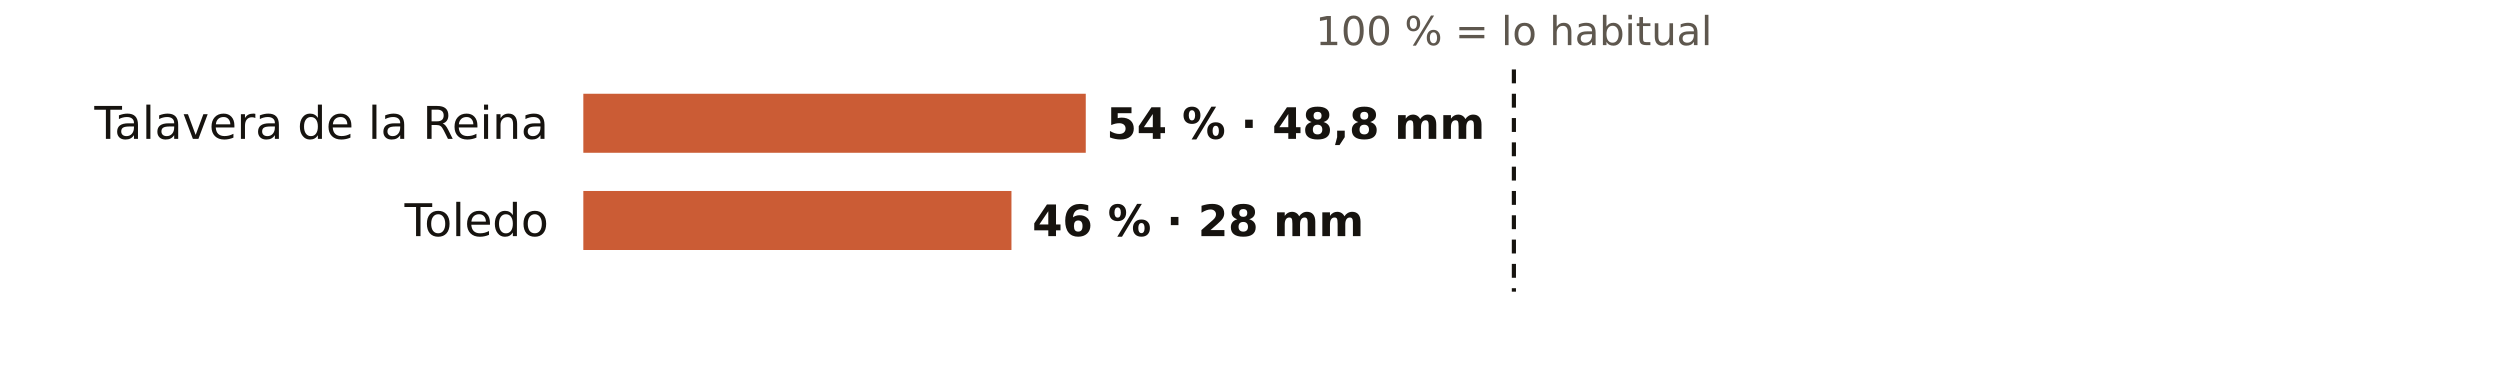
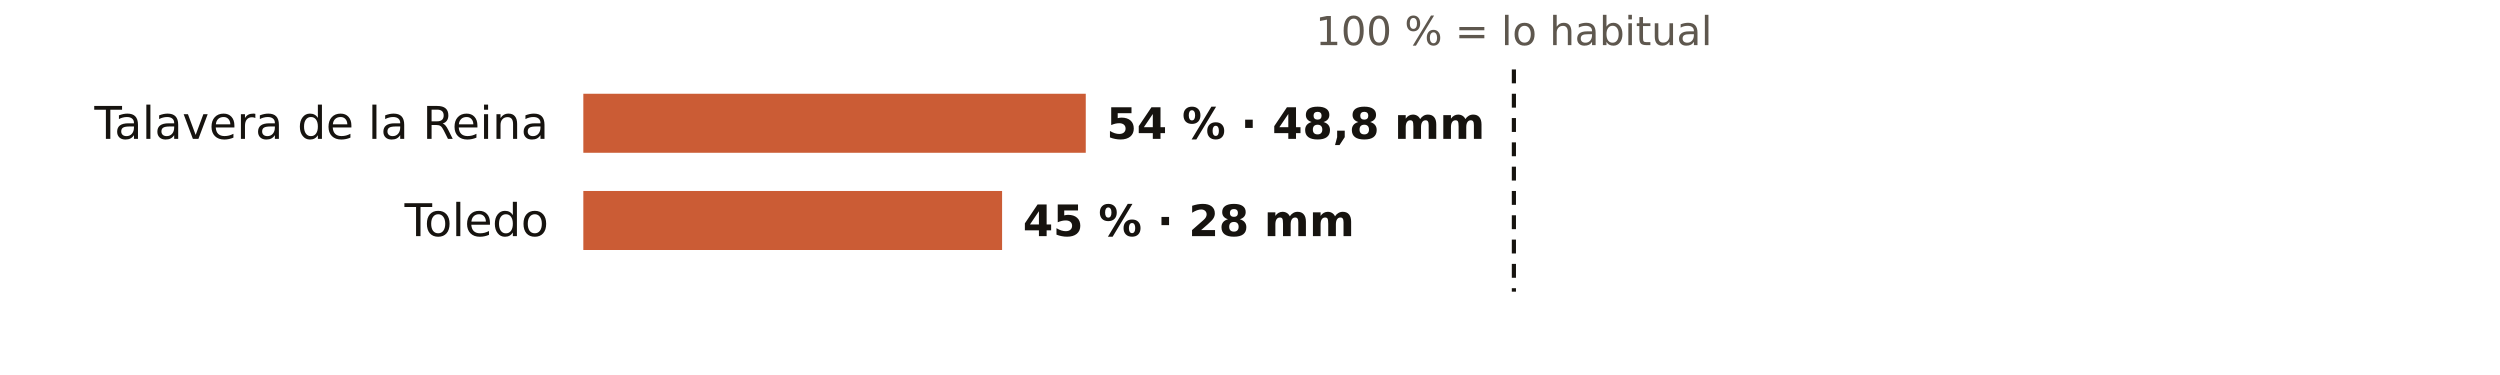
<svg xmlns="http://www.w3.org/2000/svg" viewBox="0 0 720 108" width="720" height="108" role="img" aria-label="El otoño en los pluviómetros de AEMET de Toledo: % de lo habitual">
  <rect width="720" height="108" fill="#FFFFFF" />
  <text x="436.0" y="13.0" font-size="11.5" fill="#5E574E" text-anchor="middle" font-weight="400" font-family="Public Sans, DejaVu Sans, Arial, sans-serif">100 % = lo habitual</text>
  <text x="158.0" y="40.0" font-size="13" fill="#16130F" text-anchor="end" font-weight="500" font-family="Public Sans, DejaVu Sans, Arial, sans-serif">Talavera de la Reina</text>
  <rect x="168" y="27" width="144.7" height="17" fill="#C4461A" opacity="0.88" />
  <text x="318.7" y="40.0" font-size="12.5" fill="#16130F" text-anchor="start" font-weight="600" font-family="Public Sans, DejaVu Sans, Arial, sans-serif">54 % · 48,8 mm</text>
  <text x="158.0" y="68.0" font-size="13" fill="#16130F" text-anchor="end" font-weight="500" font-family="Public Sans, DejaVu Sans, Arial, sans-serif">Toledo</text>
-   <rect x="168" y="55" width="123.3" height="17" fill="#C4461A" opacity="0.88" />
-   <text x="297.3" y="68.0" font-size="12.5" fill="#16130F" text-anchor="start" font-weight="600" font-family="Public Sans, DejaVu Sans, Arial, sans-serif">46 % · 28 mm</text>
+   <rect x="168" y="55" width="120.6" height="17" fill="#C4461A" opacity="0.88" />
+   <text x="294.6" y="68.0" font-size="12.5" fill="#16130F" text-anchor="start" font-weight="600" font-family="Public Sans, DejaVu Sans, Arial, sans-serif">45 % · 28 mm</text>
  <line x1="436.0" x2="436.0" y1="20" y2="84" stroke="#16130F" stroke-width="1.2" stroke-dasharray="4 3" />
</svg>
